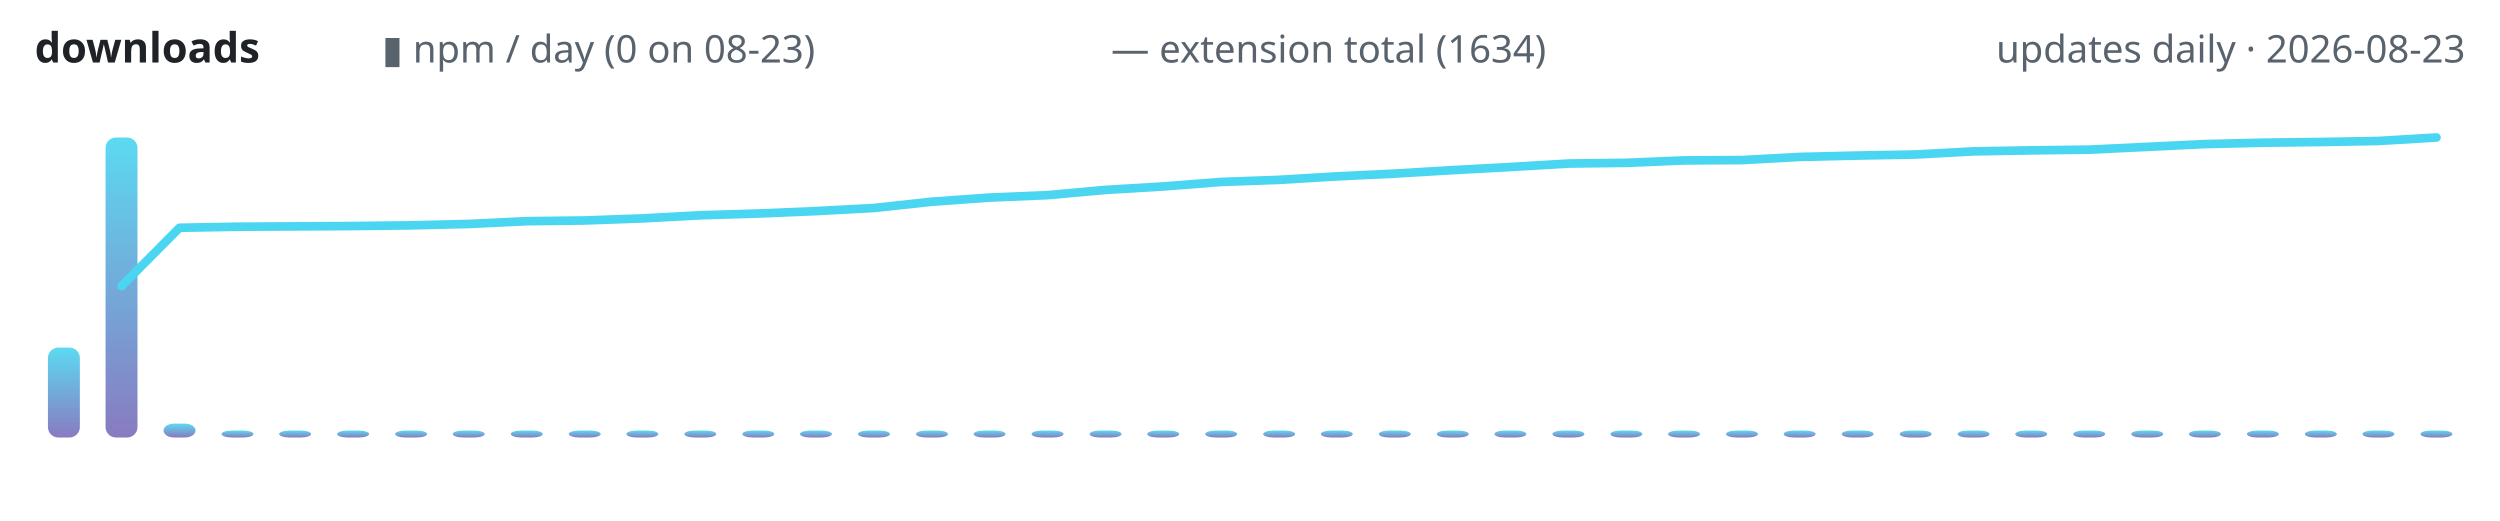
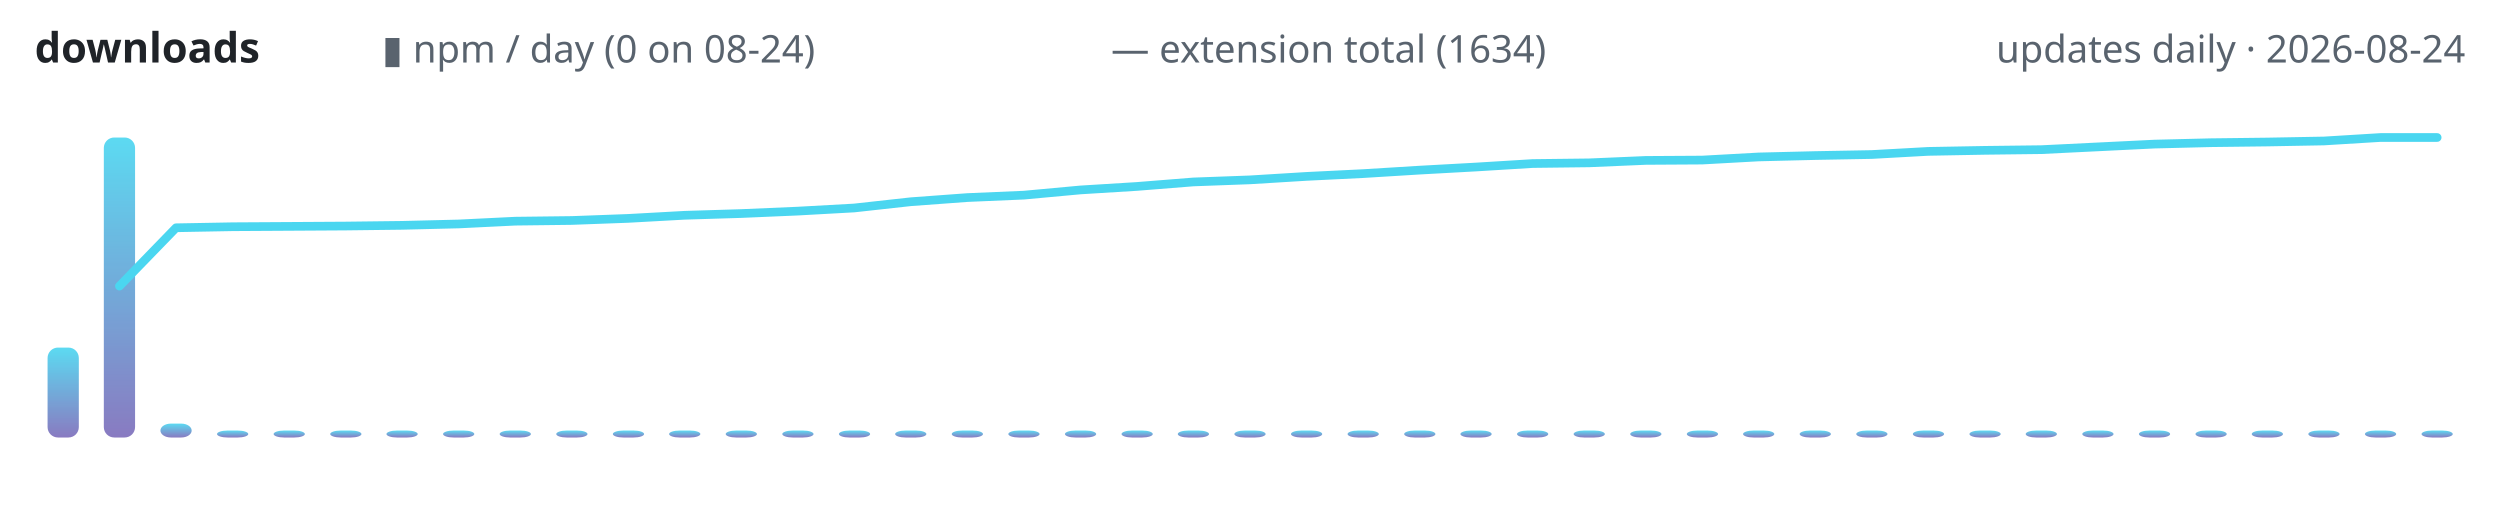
<svg xmlns="http://www.w3.org/2000/svg" width="720" height="150" viewBox="0 0 720 150" role="img" aria-label="lodestone downloads over time">
  <defs>
    <linearGradient id="g" x1="0" y1="1" x2="0" y2="0">
      <stop offset="0" stop-color="#7c6cba" />
      <stop offset="1" stop-color="#4ad6f0" />
    </linearGradient>
  </defs>
  <text x="10" y="18" font-family="ui-sans-serif,system-ui,sans-serif" font-size="12" font-weight="600" fill="#1f2328" text-anchor="start">downloads</text>
-   <text x="110" y="18" font-family="ui-sans-serif,system-ui,sans-serif" font-size="11" font-weight="400" fill="#59636e" text-anchor="start">▮ npm / day (0 on 08-23)</text>
+   <text x="110" y="18" font-family="ui-sans-serif,system-ui,sans-serif" font-size="11" font-weight="400" fill="#59636e" text-anchor="start">▮ npm / day (0 on 08-24)</text>
  <text x="320" y="18" font-family="ui-sans-serif,system-ui,sans-serif" font-size="11" font-weight="400" fill="#59636e" text-anchor="start">— extension total (1634)</text>
-   <text x="710" y="18" font-family="ui-sans-serif,system-ui,sans-serif" font-size="11" font-weight="400" fill="#59636e" text-anchor="end">updates daily · 2026-08-23</text>
-   <rect x="13.8" y="100.1" width="9.2" height="25.9" rx="3" fill="url(#g)" opacity="0.9" />
-   <rect x="30.4" y="39.6" width="9.2" height="86.4" rx="3" fill="url(#g)" opacity="0.9" />
-   <rect x="47.1" y="122.0" width="9.2" height="4.0" rx="3" fill="url(#g)" opacity="0.9" />
-   <rect x="63.8" y="124.0" width="9.2" height="2.0" rx="3" fill="url(#g)" opacity="0.9" />
-   <rect x="80.4" y="124.0" width="9.2" height="2.0" rx="3" fill="url(#g)" opacity="0.9" />
-   <rect x="97.1" y="124.0" width="9.2" height="2.0" rx="3" fill="url(#g)" opacity="0.9" />
-   <rect x="113.8" y="124.0" width="9.2" height="2.0" rx="3" fill="url(#g)" opacity="0.9" />
-   <rect x="130.4" y="124.0" width="9.2" height="2.0" rx="3" fill="url(#g)" opacity="0.9" />
-   <rect x="147.1" y="124.0" width="9.2" height="2.0" rx="3" fill="url(#g)" opacity="0.9" />
-   <rect x="163.8" y="124.0" width="9.2" height="2.0" rx="3" fill="url(#g)" opacity="0.9" />
-   <rect x="180.4" y="124.0" width="9.2" height="2.0" rx="3" fill="url(#g)" opacity="0.9" />
-   <rect x="197.1" y="124.0" width="9.2" height="2.0" rx="3" fill="url(#g)" opacity="0.9" />
-   <rect x="213.8" y="124.0" width="9.2" height="2.0" rx="3" fill="url(#g)" opacity="0.9" />
-   <rect x="230.4" y="124.0" width="9.2" height="2.0" rx="3" fill="url(#g)" opacity="0.9" />
-   <rect x="247.1" y="124.0" width="9.2" height="2.0" rx="3" fill="url(#g)" opacity="0.9" />
-   <rect x="263.8" y="124.0" width="9.2" height="2.0" rx="3" fill="url(#g)" opacity="0.9" />
-   <rect x="280.4" y="124.0" width="9.2" height="2.0" rx="3" fill="url(#g)" opacity="0.9" />
-   <rect x="297.1" y="124.0" width="9.2" height="2.0" rx="3" fill="url(#g)" opacity="0.9" />
-   <rect x="313.8" y="124.0" width="9.2" height="2.0" rx="3" fill="url(#g)" opacity="0.9" />
-   <rect x="330.4" y="124.0" width="9.2" height="2.0" rx="3" fill="url(#g)" opacity="0.9" />
-   <rect x="347.1" y="124.0" width="9.2" height="2.0" rx="3" fill="url(#g)" opacity="0.9" />
-   <rect x="363.8" y="124.0" width="9.2" height="2.0" rx="3" fill="url(#g)" opacity="0.9" />
-   <rect x="380.4" y="124.0" width="9.2" height="2.0" rx="3" fill="url(#g)" opacity="0.9" />
-   <rect x="397.1" y="124.0" width="9.2" height="2.0" rx="3" fill="url(#g)" opacity="0.9" />
-   <rect x="413.8" y="124.0" width="9.2" height="2.0" rx="3" fill="url(#g)" opacity="0.9" />
-   <rect x="430.4" y="124.0" width="9.2" height="2.0" rx="3" fill="url(#g)" opacity="0.9" />
-   <rect x="447.1" y="124.0" width="9.2" height="2.0" rx="3" fill="url(#g)" opacity="0.9" />
-   <rect x="463.8" y="124.0" width="9.2" height="2.0" rx="3" fill="url(#g)" opacity="0.9" />
-   <rect x="480.4" y="124.0" width="9.2" height="2.0" rx="3" fill="url(#g)" opacity="0.9" />
-   <rect x="497.1" y="124.0" width="9.2" height="2.0" rx="3" fill="url(#g)" opacity="0.9" />
-   <rect x="513.7" y="124.0" width="9.2" height="2.0" rx="3" fill="url(#g)" opacity="0.9" />
-   <rect x="530.4" y="124.0" width="9.2" height="2.0" rx="3" fill="url(#g)" opacity="0.9" />
-   <rect x="547.1" y="124.0" width="9.2" height="2.0" rx="3" fill="url(#g)" opacity="0.9" />
-   <rect x="563.8" y="124.0" width="9.2" height="2.0" rx="3" fill="url(#g)" opacity="0.9" />
-   <rect x="580.4" y="124.0" width="9.2" height="2.0" rx="3" fill="url(#g)" opacity="0.9" />
-   <rect x="597.1" y="124.0" width="9.2" height="2.0" rx="3" fill="url(#g)" opacity="0.9" />
-   <rect x="613.8" y="124.0" width="9.2" height="2.0" rx="3" fill="url(#g)" opacity="0.9" />
-   <rect x="630.4" y="124.0" width="9.2" height="2.0" rx="3" fill="url(#g)" opacity="0.9" />
-   <rect x="647.1" y="124.0" width="9.2" height="2.0" rx="3" fill="url(#g)" opacity="0.9" />
-   <rect x="663.8" y="124.0" width="9.2" height="2.0" rx="3" fill="url(#g)" opacity="0.9" />
-   <rect x="680.4" y="124.0" width="9.2" height="2.0" rx="3" fill="url(#g)" opacity="0.9" />
-   <rect x="697.1" y="124.0" width="9.2" height="2.0" rx="3" fill="url(#g)" opacity="0.9" />
-   <polyline points="35.0,82.4 51.7,65.6 68.3,65.3 85.0,65.2 101.7,65.1 118.3,64.9 135.0,64.5 151.7,63.7 168.3,63.5 185.0,62.9 201.7,62.0 218.3,61.5 235.0,60.8 251.7,59.9 268.3,58.1 285.0,56.9 301.7,56.2 318.3,54.7 335.0,53.7 351.7,52.4 368.3,51.8 385.0,50.8 401.7,50.0 418.3,49.0 435.0,48.1 451.7,47.1 468.3,46.9 485.0,46.2 501.7,46.1 518.3,45.2 535.0,44.8 551.7,44.5 568.3,43.6 585.0,43.3 601.7,43.1 618.3,42.3 635.0,41.5 651.7,41.1 668.3,40.9 685.0,40.6 701.7,39.6" fill="none" stroke="#4ad6f0" stroke-width="2.5" stroke-linecap="round" stroke-linejoin="round" />
+   <text x="710" y="18" font-family="ui-sans-serif,system-ui,sans-serif" font-size="11" font-weight="400" fill="#59636e" text-anchor="end">updates daily · 2026-08-24</text>
+   <rect x="13.7" y="100.1" width="9.0" height="25.9" rx="3" fill="url(#g)" opacity="0.9" />
+   <rect x="29.9" y="39.6" width="9.0" height="86.4" rx="3" fill="url(#g)" opacity="0.9" />
+   <rect x="46.2" y="122.0" width="9.0" height="4.0" rx="3" fill="url(#g)" opacity="0.9" />
+   <rect x="62.5" y="124.0" width="9.0" height="2.0" rx="3" fill="url(#g)" opacity="0.9" />
+   <rect x="78.8" y="124.0" width="9.0" height="2.0" rx="3" fill="url(#g)" opacity="0.9" />
+   <rect x="95.1" y="124.0" width="9.0" height="2.0" rx="3" fill="url(#g)" opacity="0.9" />
+   <rect x="111.3" y="124.0" width="9.0" height="2.0" rx="3" fill="url(#g)" opacity="0.9" />
+   <rect x="127.6" y="124.0" width="9.0" height="2.0" rx="3" fill="url(#g)" opacity="0.9" />
+   <rect x="143.9" y="124.0" width="9.0" height="2.0" rx="3" fill="url(#g)" opacity="0.9" />
+   <rect x="160.2" y="124.0" width="9.0" height="2.0" rx="3" fill="url(#g)" opacity="0.9" />
+   <rect x="176.5" y="124.0" width="9.0" height="2.0" rx="3" fill="url(#g)" opacity="0.9" />
+   <rect x="192.7" y="124.0" width="9.0" height="2.0" rx="3" fill="url(#g)" opacity="0.9" />
+   <rect x="209.0" y="124.0" width="9.0" height="2.0" rx="3" fill="url(#g)" opacity="0.9" />
+   <rect x="225.3" y="124.0" width="9.0" height="2.0" rx="3" fill="url(#g)" opacity="0.9" />
+   <rect x="241.6" y="124.0" width="9.0" height="2.0" rx="3" fill="url(#g)" opacity="0.9" />
+   <rect x="257.8" y="124.0" width="9.0" height="2.0" rx="3" fill="url(#g)" opacity="0.9" />
+   <rect x="274.1" y="124.0" width="9.0" height="2.0" rx="3" fill="url(#g)" opacity="0.9" />
+   <rect x="290.4" y="124.0" width="9.0" height="2.0" rx="3" fill="url(#g)" opacity="0.9" />
+   <rect x="306.7" y="124.0" width="9.0" height="2.0" rx="3" fill="url(#g)" opacity="0.9" />
+   <rect x="323.0" y="124.0" width="9.0" height="2.0" rx="3" fill="url(#g)" opacity="0.9" />
+   <rect x="339.2" y="124.0" width="9.0" height="2.0" rx="3" fill="url(#g)" opacity="0.9" />
+   <rect x="355.5" y="124.0" width="9.0" height="2.0" rx="3" fill="url(#g)" opacity="0.9" />
+   <rect x="371.8" y="124.0" width="9.0" height="2.0" rx="3" fill="url(#g)" opacity="0.9" />
+   <rect x="388.1" y="124.0" width="9.0" height="2.0" rx="3" fill="url(#g)" opacity="0.9" />
+   <rect x="404.4" y="124.0" width="9.0" height="2.0" rx="3" fill="url(#g)" opacity="0.9" />
+   <rect x="420.6" y="124.0" width="9.0" height="2.0" rx="3" fill="url(#g)" opacity="0.9" />
+   <rect x="436.9" y="124.0" width="9.0" height="2.0" rx="3" fill="url(#g)" opacity="0.9" />
+   <rect x="453.2" y="124.0" width="9.0" height="2.0" rx="3" fill="url(#g)" opacity="0.9" />
+   <rect x="469.5" y="124.0" width="9.0" height="2.0" rx="3" fill="url(#g)" opacity="0.9" />
+   <rect x="485.8" y="124.0" width="9.0" height="2.0" rx="3" fill="url(#g)" opacity="0.9" />
+   <rect x="502.0" y="124.0" width="9.0" height="2.0" rx="3" fill="url(#g)" opacity="0.9" />
+   <rect x="518.3" y="124.0" width="9.0" height="2.0" rx="3" fill="url(#g)" opacity="0.9" />
+   <rect x="534.6" y="124.0" width="9.0" height="2.0" rx="3" fill="url(#g)" opacity="0.9" />
+   <rect x="550.9" y="124.0" width="9.0" height="2.0" rx="3" fill="url(#g)" opacity="0.9" />
+   <rect x="567.2" y="124.0" width="9.0" height="2.0" rx="3" fill="url(#g)" opacity="0.9" />
+   <rect x="583.4" y="124.0" width="9.0" height="2.0" rx="3" fill="url(#g)" opacity="0.9" />
+   <rect x="599.7" y="124.0" width="9.0" height="2.0" rx="3" fill="url(#g)" opacity="0.9" />
+   <rect x="616.0" y="124.0" width="9.0" height="2.0" rx="3" fill="url(#g)" opacity="0.9" />
+   <rect x="632.3" y="124.0" width="9.0" height="2.0" rx="3" fill="url(#g)" opacity="0.9" />
+   <rect x="648.5" y="124.0" width="9.0" height="2.0" rx="3" fill="url(#g)" opacity="0.9" />
+   <rect x="664.8" y="124.0" width="9.0" height="2.0" rx="3" fill="url(#g)" opacity="0.9" />
+   <rect x="681.1" y="124.0" width="9.0" height="2.0" rx="3" fill="url(#g)" opacity="0.9" />
+   <rect x="697.4" y="124.0" width="9.0" height="2.0" rx="3" fill="url(#g)" opacity="0.9" />
+   <polyline points="34.4,82.4 50.7,65.6 67.0,65.3 83.3,65.2 99.5,65.1 115.8,64.9 132.1,64.5 148.4,63.7 164.7,63.5 180.9,62.9 197.2,62.0 213.5,61.5 229.8,60.8 246.0,59.9 262.3,58.1 278.6,56.9 294.9,56.2 311.2,54.7 327.4,53.7 343.7,52.4 360.0,51.8 376.3,50.8 392.6,50.0 408.8,49.0 425.1,48.1 441.4,47.1 457.7,46.9 474.0,46.2 490.2,46.1 506.5,45.2 522.8,44.8 539.1,44.5 555.3,43.6 571.6,43.3 587.9,43.1 604.2,42.3 620.5,41.5 636.7,41.1 653.0,40.9 669.3,40.6 685.6,39.6 701.9,39.6" fill="none" stroke="#4ad6f0" stroke-width="2.5" stroke-linecap="round" stroke-linejoin="round" />
</svg>
